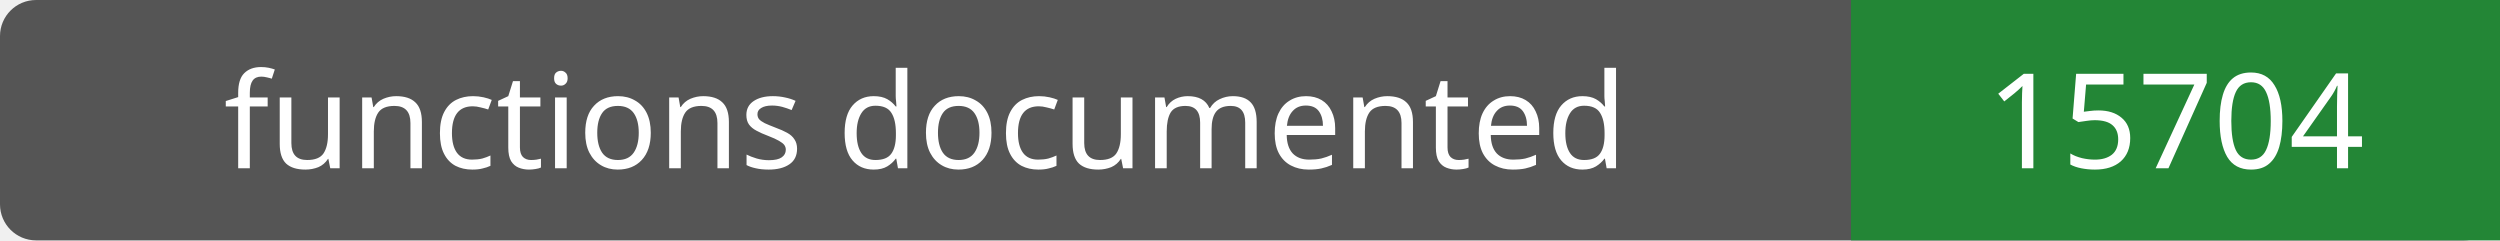
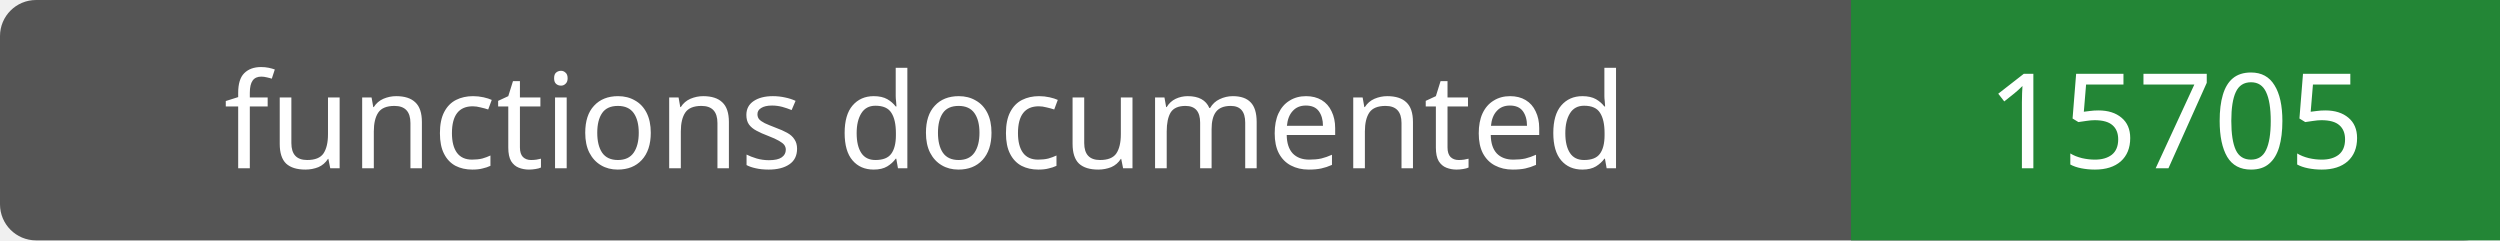
- <svg xmlns="http://www.w3.org/2000/svg" width="208" height="20" role="img" aria-label="functions documented: 15704">
+ <svg xmlns="http://www.w3.org/2000/svg" width="208" height="20" role="img" aria-label="functions documented: 15705">
  <rect width="208" height="20" rx="3" fill="#555" />
  <path fill="#238636" d="M154 0h54v20H154z" />
  <g fill="#fff" text-anchor="middle" font-family="Verdana,sans-serif" font-size="11">
    <text x="77.0" y="14">functions documented</text>
-     <text x="181.0" y="14">15704</text>
+     <text x="181.0" y="14">15705</text>
  </g>
</svg>
